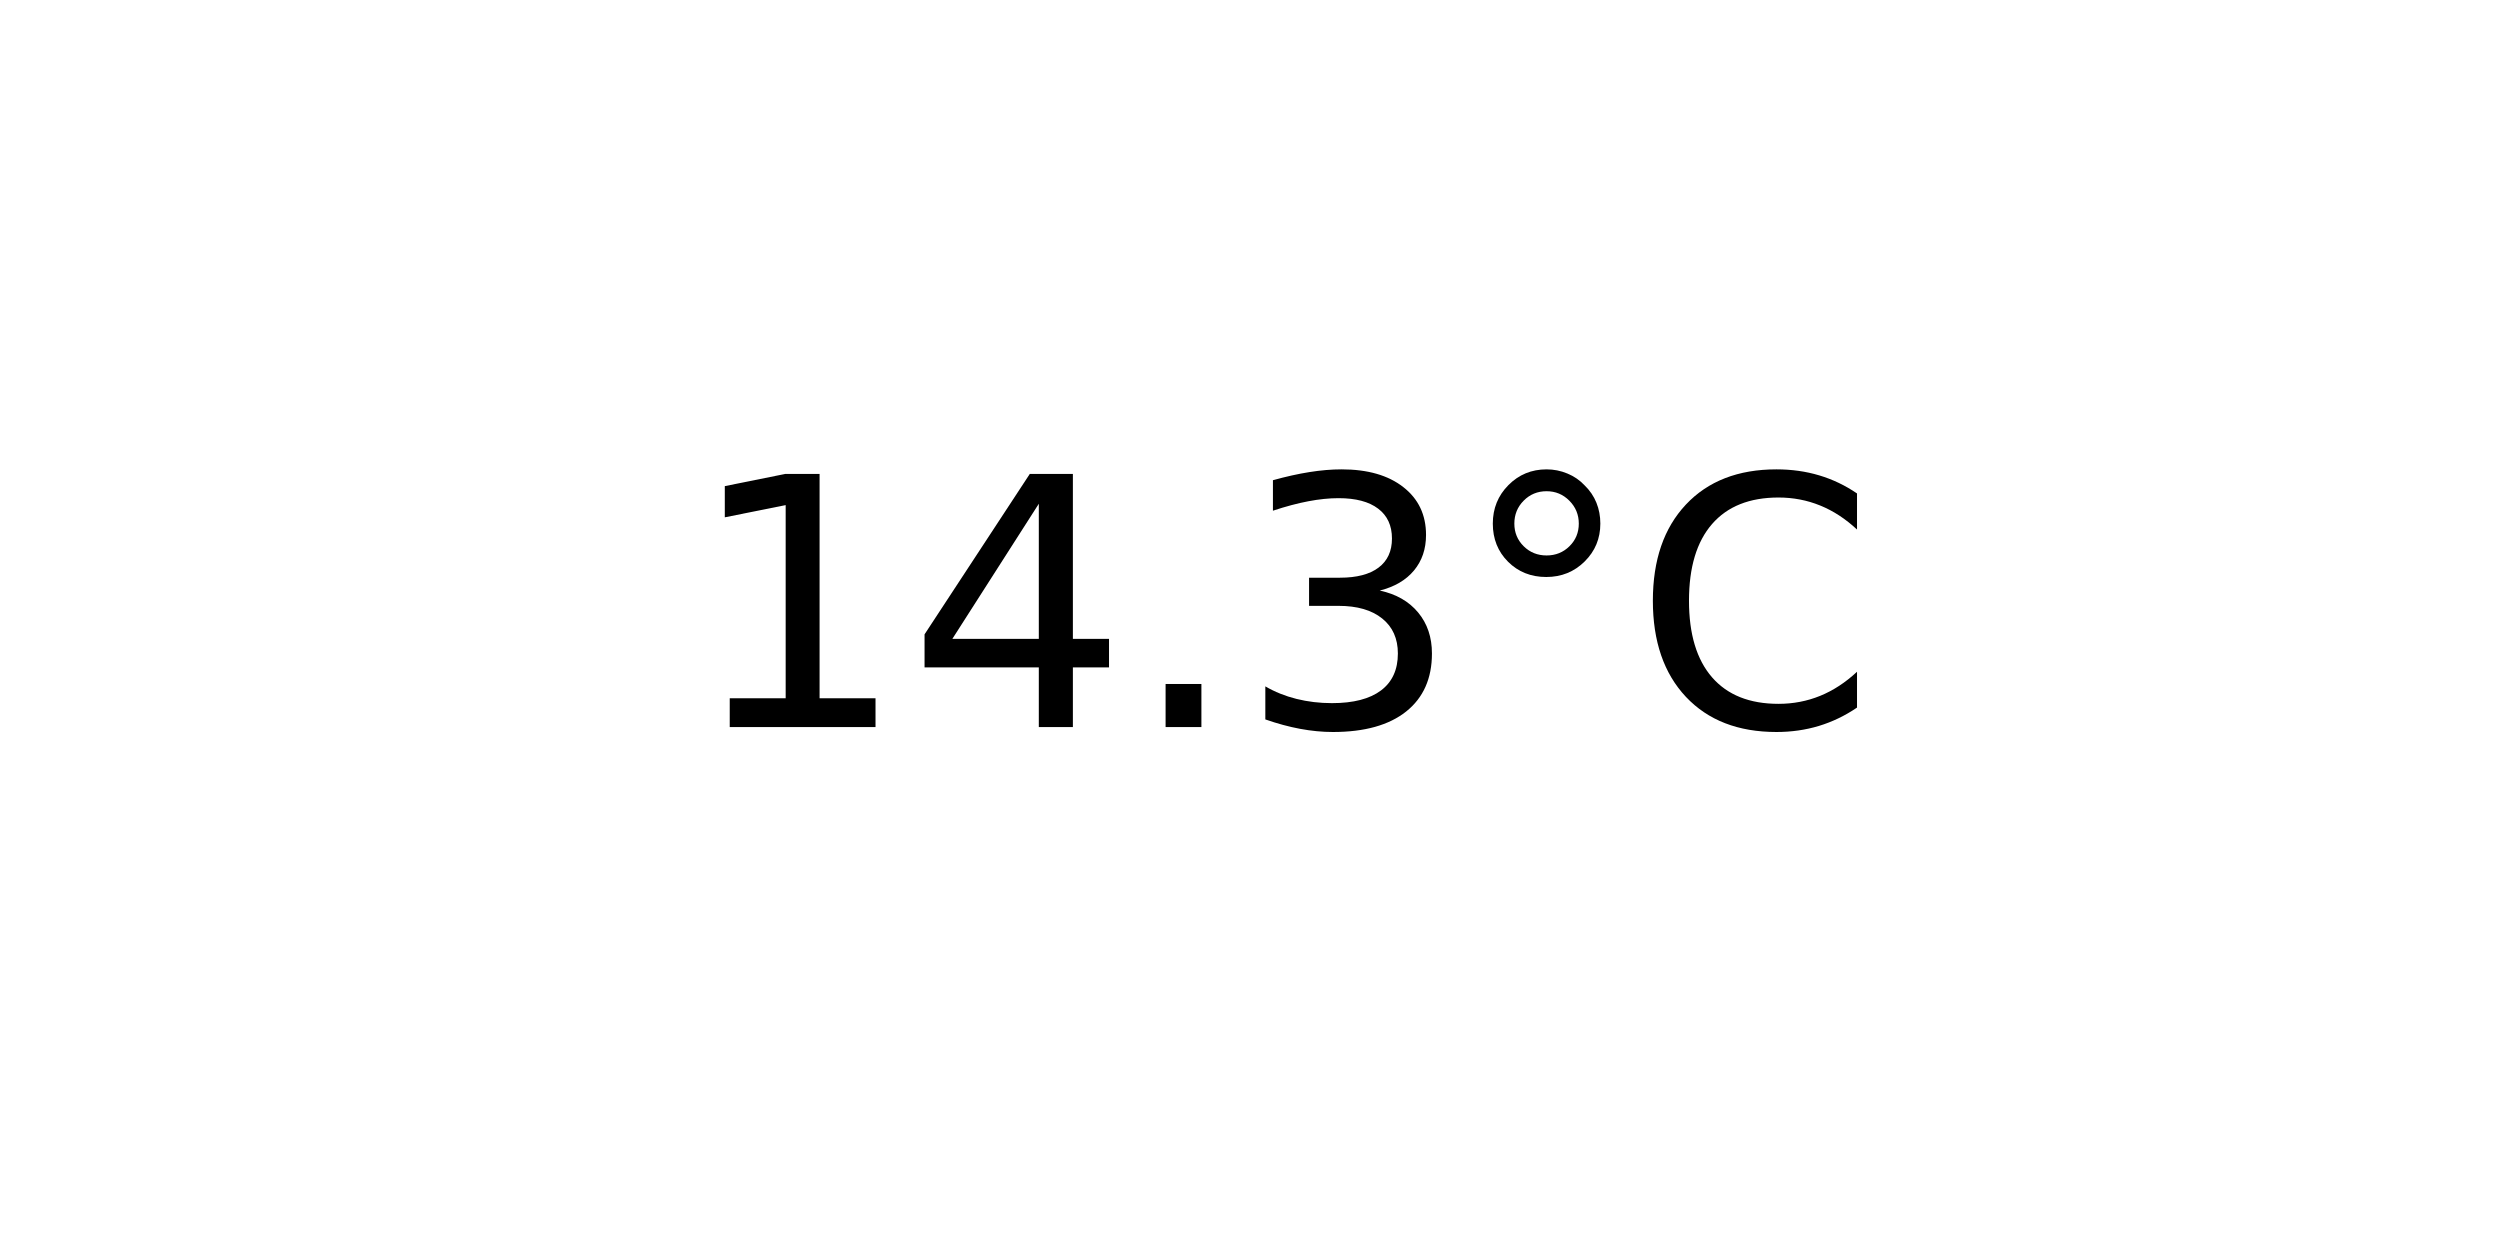
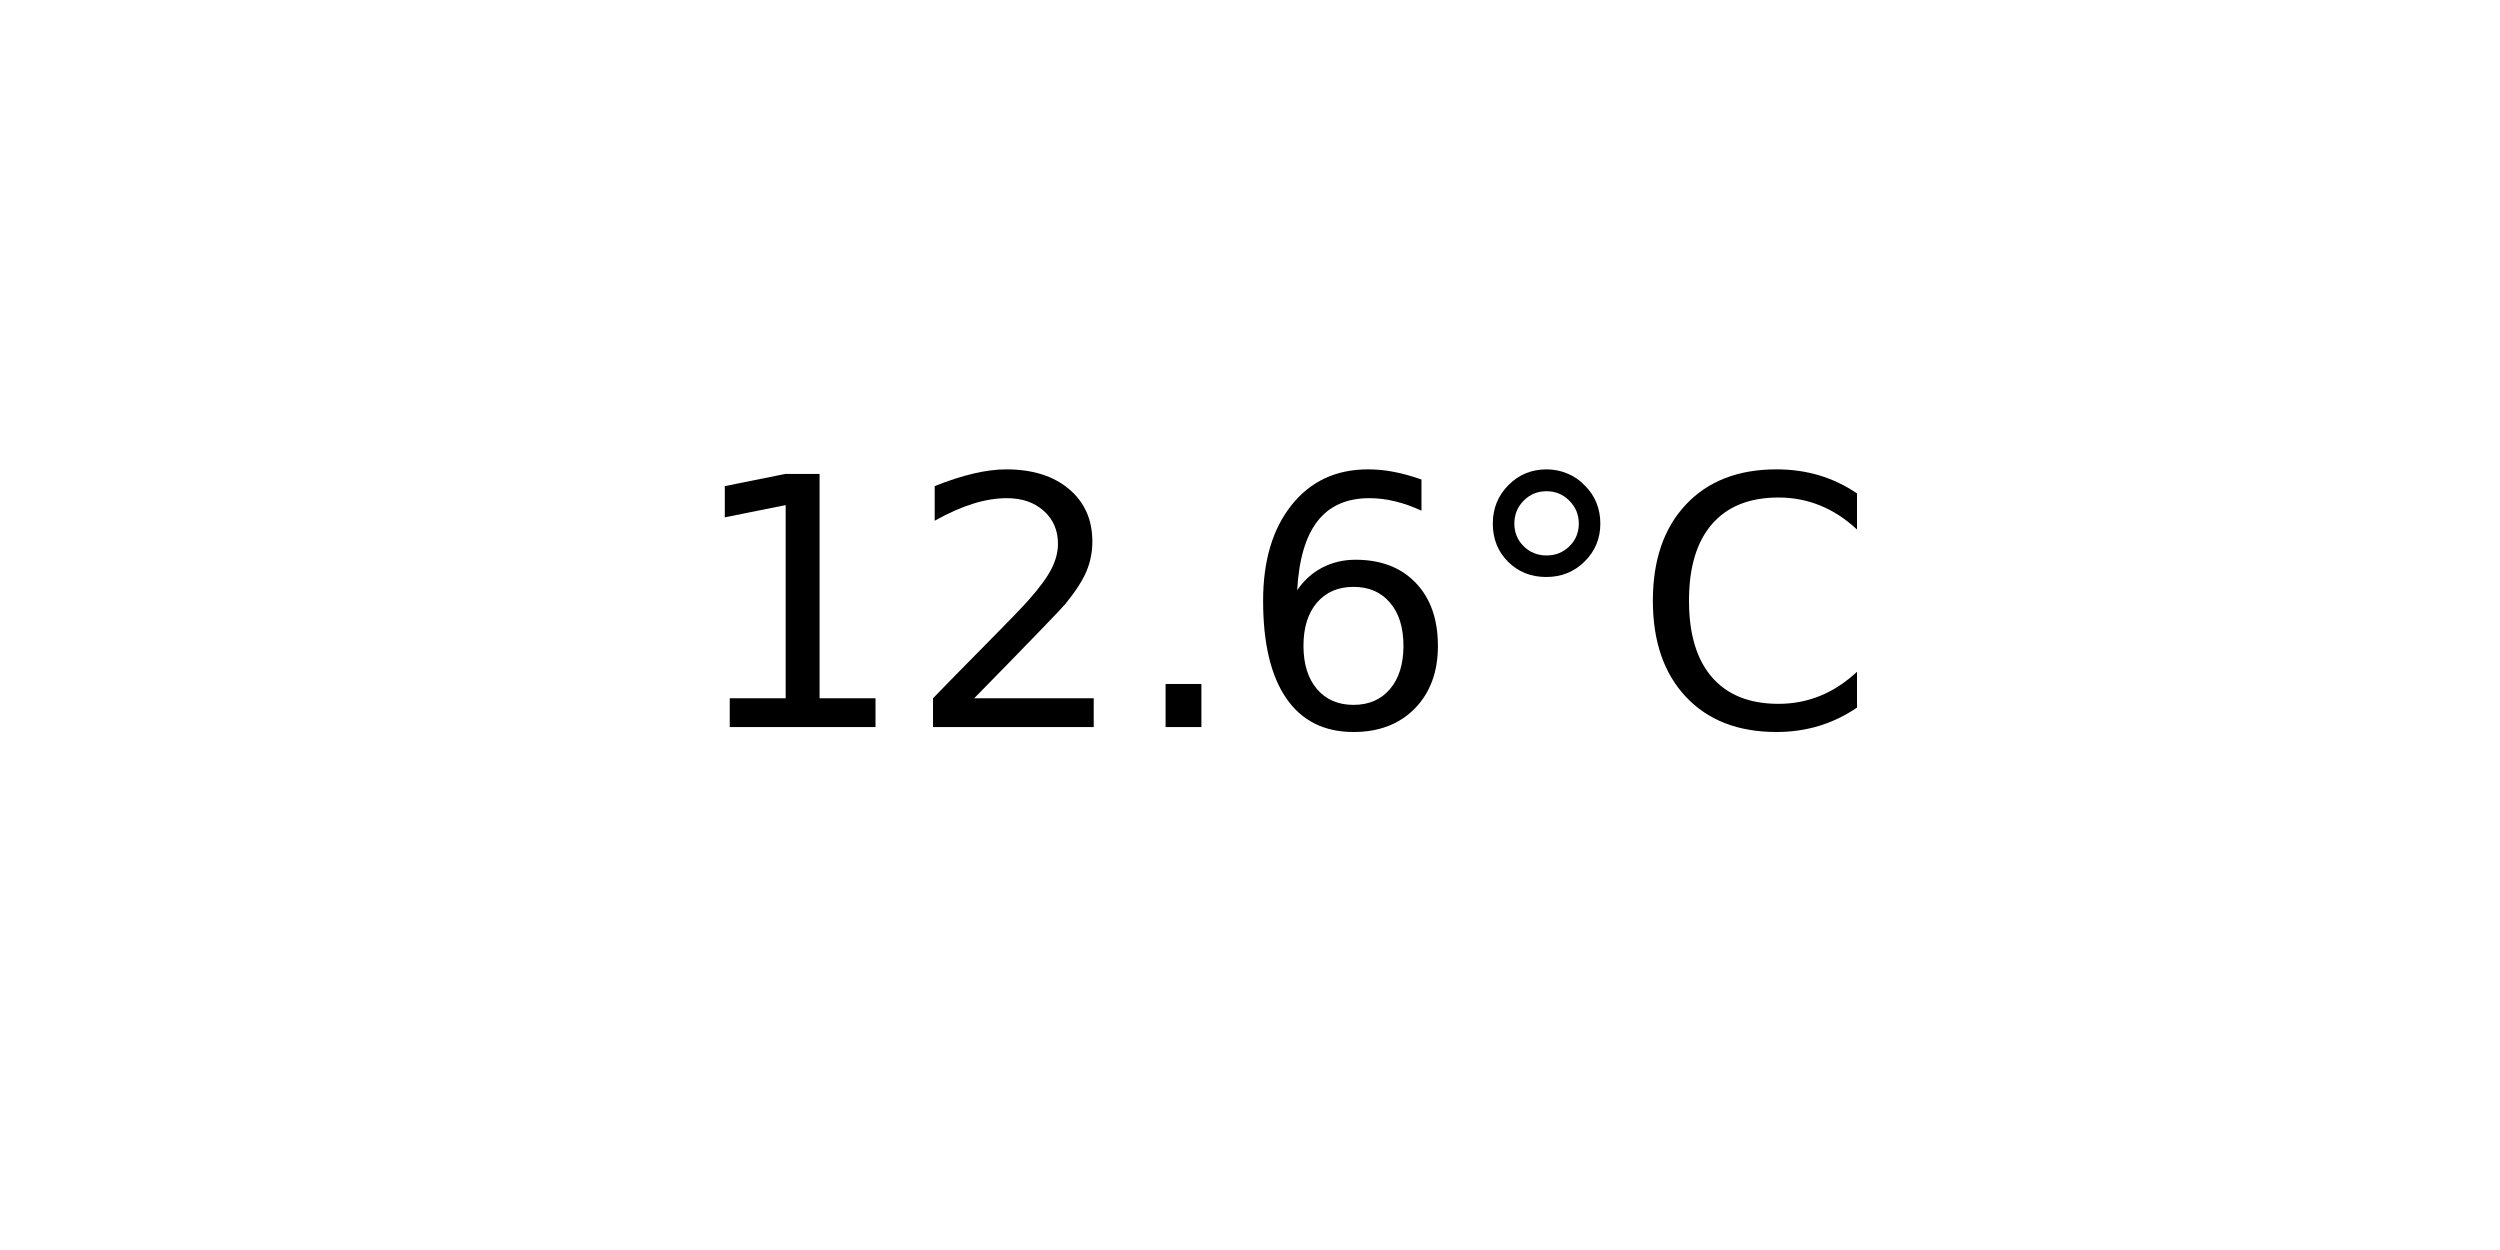
<svg xmlns="http://www.w3.org/2000/svg" xmlns:xlink="http://www.w3.org/1999/xlink" width="72pt" height="36pt" viewBox="0 0 72 36" version="1.1">
  <defs>
    <style type="text/css">*{stroke-linejoin: round; stroke-linecap: butt}</style>
  </defs>
  <g id="figure_1">
    <g id="axes_1">
      <g id="text_1">
        <g transform="translate(19.77578 20.93937) scale(0.1 -0.1)">
          <defs>
            <path id="DejaVuSans-31" d="M 794 531  L 1825 531  L 1825 4091  L 703 3866  L 703 4441  L 1819 4666  L 2450 4666  L 2450 531  L 3481 531  L 3481 0  L 794 0  L 794 531  z " transform="scale(0.015625)" />
-             <path id="DejaVuSans-34" d="M 2419 4116  L 825 1625  L 2419 1625  L 2419 4116  z M 2253 4666  L 3047 4666  L 3047 1625  L 3713 1625  L 3713 1100  L 3047 1100  L 3047 0  L 2419 0  L 2419 1100  L 313 1100  L 313 1709  L 2253 4666  z " transform="scale(0.015625)" />
+             <path id="DejaVuSans-32" d="M 1228 531  L 3431 531  L 3431 0  L 469 0  L 469 531  Q 828 903 1448 1529  Q 2069 2156 2228 2338  Q 2531 2678 2651 2914  Q 2772 3150 2772 3378  Q 2772 3750 2511 3984  Q 2250 4219 1831 4219  Q 1534 4219 1204 4116  Q 875 4013 500 3803  L 500 4441  Q 881 4594 1212 4672  Q 1544 4750 1819 4750  Q 2544 4750 2975 4387  Q 3406 4025 3406 3419  Q 3406 3131 3298 2873  Q 3191 2616 2906 2266  Q 2828 2175 2409 1742  Q 1991 1309 1228 531  z " transform="scale(0.015625)" />
            <path id="DejaVuSans-2e" d="M 684 794  L 1344 794  L 1344 0  L 684 0  L 684 794  z " transform="scale(0.015625)" />
-             <path id="DejaVuSans-33" d="M 2597 2516  Q 3050 2419 3304 2112  Q 3559 1806 3559 1356  Q 3559 666 3084 287  Q 2609 -91 1734 -91  Q 1441 -91 1130 -33  Q 819 25 488 141  L 488 750  Q 750 597 1062 519  Q 1375 441 1716 441  Q 2309 441 2620 675  Q 2931 909 2931 1356  Q 2931 1769 2642 2001  Q 2353 2234 1838 2234  L 1294 2234  L 1294 2753  L 1863 2753  Q 2328 2753 2575 2939  Q 2822 3125 2822 3475  Q 2822 3834 2567 4026  Q 2313 4219 1838 4219  Q 1578 4219 1281 4162  Q 984 4106 628 3988  L 628 4550  Q 988 4650 1302 4700  Q 1616 4750 1894 4750  Q 2613 4750 3031 4423  Q 3450 4097 3450 3541  Q 3450 3153 3228 2886  Q 3006 2619 2597 2516  z " transform="scale(0.015625)" />
+             <path id="DejaVuSans-36" d="M 2113 2584  Q 1688 2584 1439 2293  Q 1191 2003 1191 1497  Q 1191 994 1439 701  Q 1688 409 2113 409  Q 2538 409 2786 701  Q 3034 994 3034 1497  Q 3034 2003 2786 2293  Q 2538 2584 2113 2584  z M 3366 4563  L 3366 3988  Q 3128 4100 2886 4159  Q 2644 4219 2406 4219  Q 1781 4219 1451 3797  Q 1122 3375 1075 2522  Q 1259 2794 1537 2939  Q 1816 3084 2150 3084  Q 2853 3084 3261 2657  Q 3669 2231 3669 1497  Q 3669 778 3244 343  Q 2819 -91 2113 -91  Q 1303 -91 875 529  Q 447 1150 447 2328  Q 447 3434 972 4092  Q 1497 4750 2381 4750  Q 2619 4750 2861 4703  Q 3103 4656 3366 4563  z " transform="scale(0.015625)" />
            <path id="DejaVuSans-b0" d="M 1600 4347  Q 1350 4347 1178 4173  Q 1006 4000 1006 3750  Q 1006 3503 1178 3333  Q 1350 3163 1600 3163  Q 1850 3163 2022 3333  Q 2194 3503 2194 3750  Q 2194 3997 2020 4172  Q 1847 4347 1600 4347  z M 1600 4750  Q 1800 4750 1984 4673  Q 2169 4597 2303 4453  Q 2447 4313 2519 4134  Q 2591 3956 2591 3750  Q 2591 3338 2302 3052  Q 2013 2766 1594 2766  Q 1172 2766 890 3047  Q 609 3328 609 3750  Q 609 4169 896 4459  Q 1184 4750 1600 4750  z " transform="scale(0.015625)" />
            <path id="DejaVuSans-43" d="M 4122 4306  L 4122 3641  Q 3803 3938 3442 4084  Q 3081 4231 2675 4231  Q 1875 4231 1450 3742  Q 1025 3253 1025 2328  Q 1025 1406 1450 917  Q 1875 428 2675 428  Q 3081 428 3442 575  Q 3803 722 4122 1019  L 4122 359  Q 3791 134 3420 21  Q 3050 -91 2638 -91  Q 1578 -91 968 557  Q 359 1206 359 2328  Q 359 3453 968 4101  Q 1578 4750 2638 4750  Q 3056 4750 3426 4639  Q 3797 4528 4122 4306  z " transform="scale(0.015625)" />
          </defs>
          <use xlink:href="#DejaVuSans-31" />
-           <use xlink:href="#DejaVuSans-34" x="63.623" />
+           <use xlink:href="#DejaVuSans-32" x="63.623" />
          <use xlink:href="#DejaVuSans-2e" x="127.246" />
-           <use xlink:href="#DejaVuSans-33" x="159.033" />
+           <use xlink:href="#DejaVuSans-36" x="159.033" />
          <use xlink:href="#DejaVuSans-b0" x="222.656" />
          <use xlink:href="#DejaVuSans-43" x="272.656" />
        </g>
      </g>
    </g>
  </g>
</svg>
